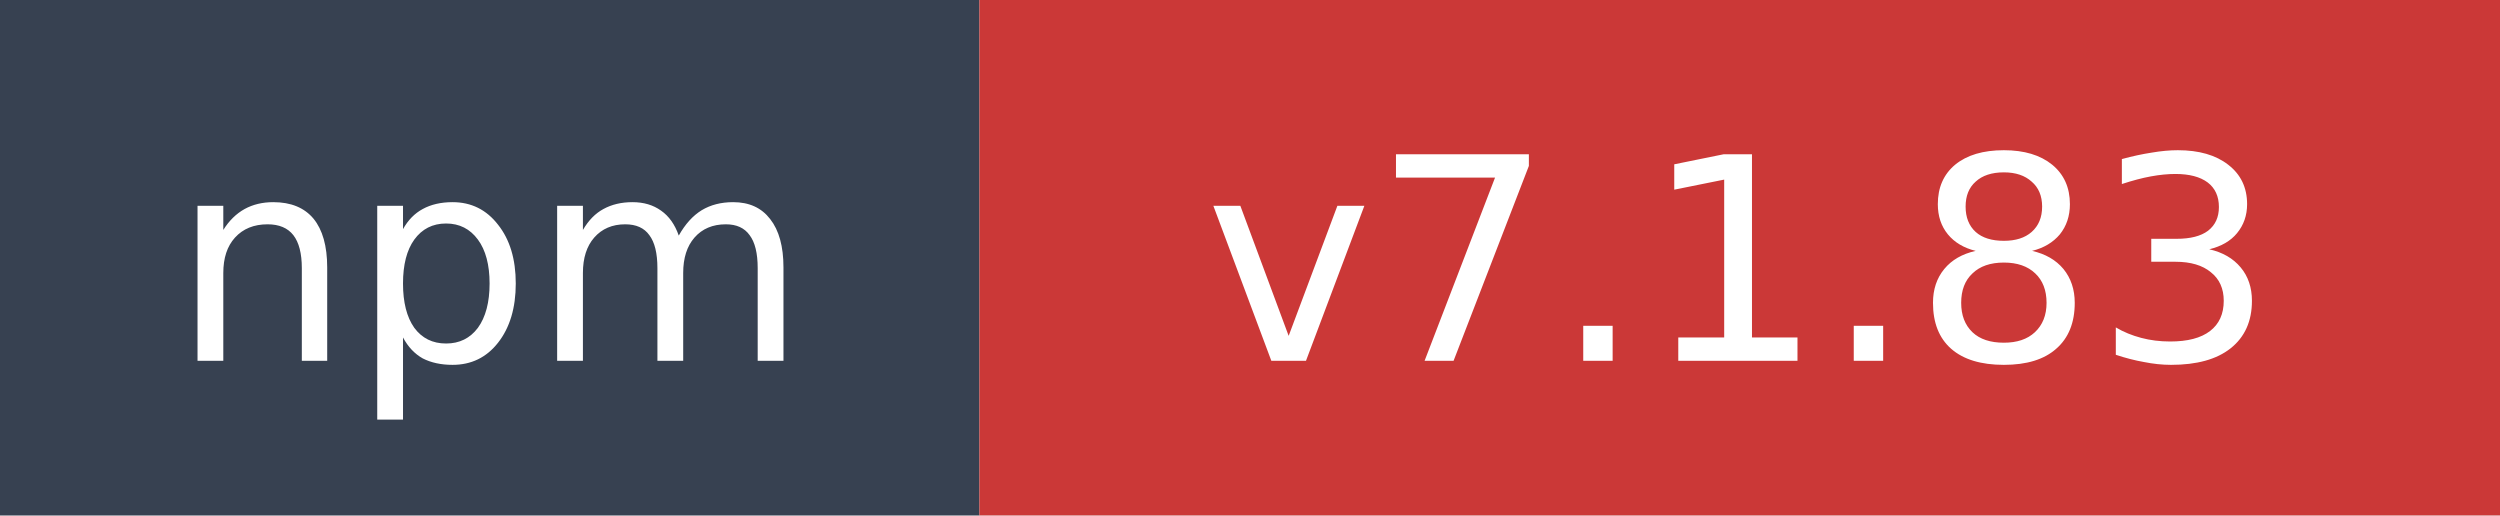
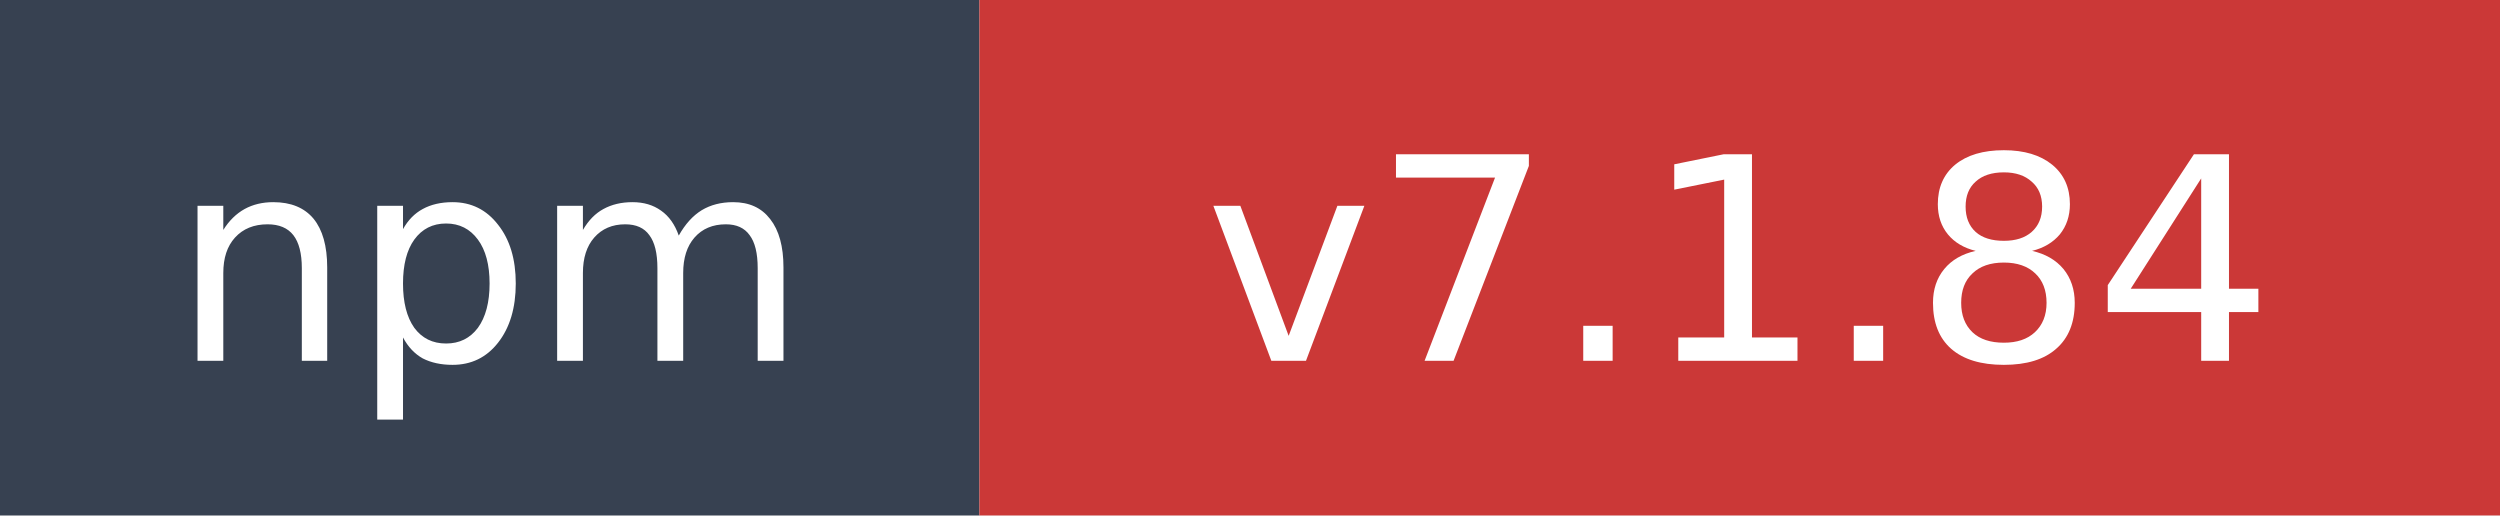
- <svg xmlns="http://www.w3.org/2000/svg" width="97" height="20" role="img" aria-label="npm: v7.1.83">
+ <svg xmlns="http://www.w3.org/2000/svg" width="97" height="20" role="img" aria-label="npm: v7.1.84">
  <rect width="38" height="20" fill="#374151" />
  <rect x="38" width="59" height="20" fill="#cb3837" />
  <text x="19" y="14" fill="#ffffff" font-family="Verdana,Geneva,DejaVu Sans,sans-serif" font-size="11" text-anchor="middle">npm</text>
-   <text x="67.5" y="14" fill="#ffffff" font-family="Verdana,Geneva,DejaVu Sans,sans-serif" font-size="11" text-anchor="middle">v7.1.83</text>
+   <text x="67.5" y="14" fill="#ffffff" font-family="Verdana,Geneva,DejaVu Sans,sans-serif" font-size="11" text-anchor="middle">v7.1.84</text>
</svg>
